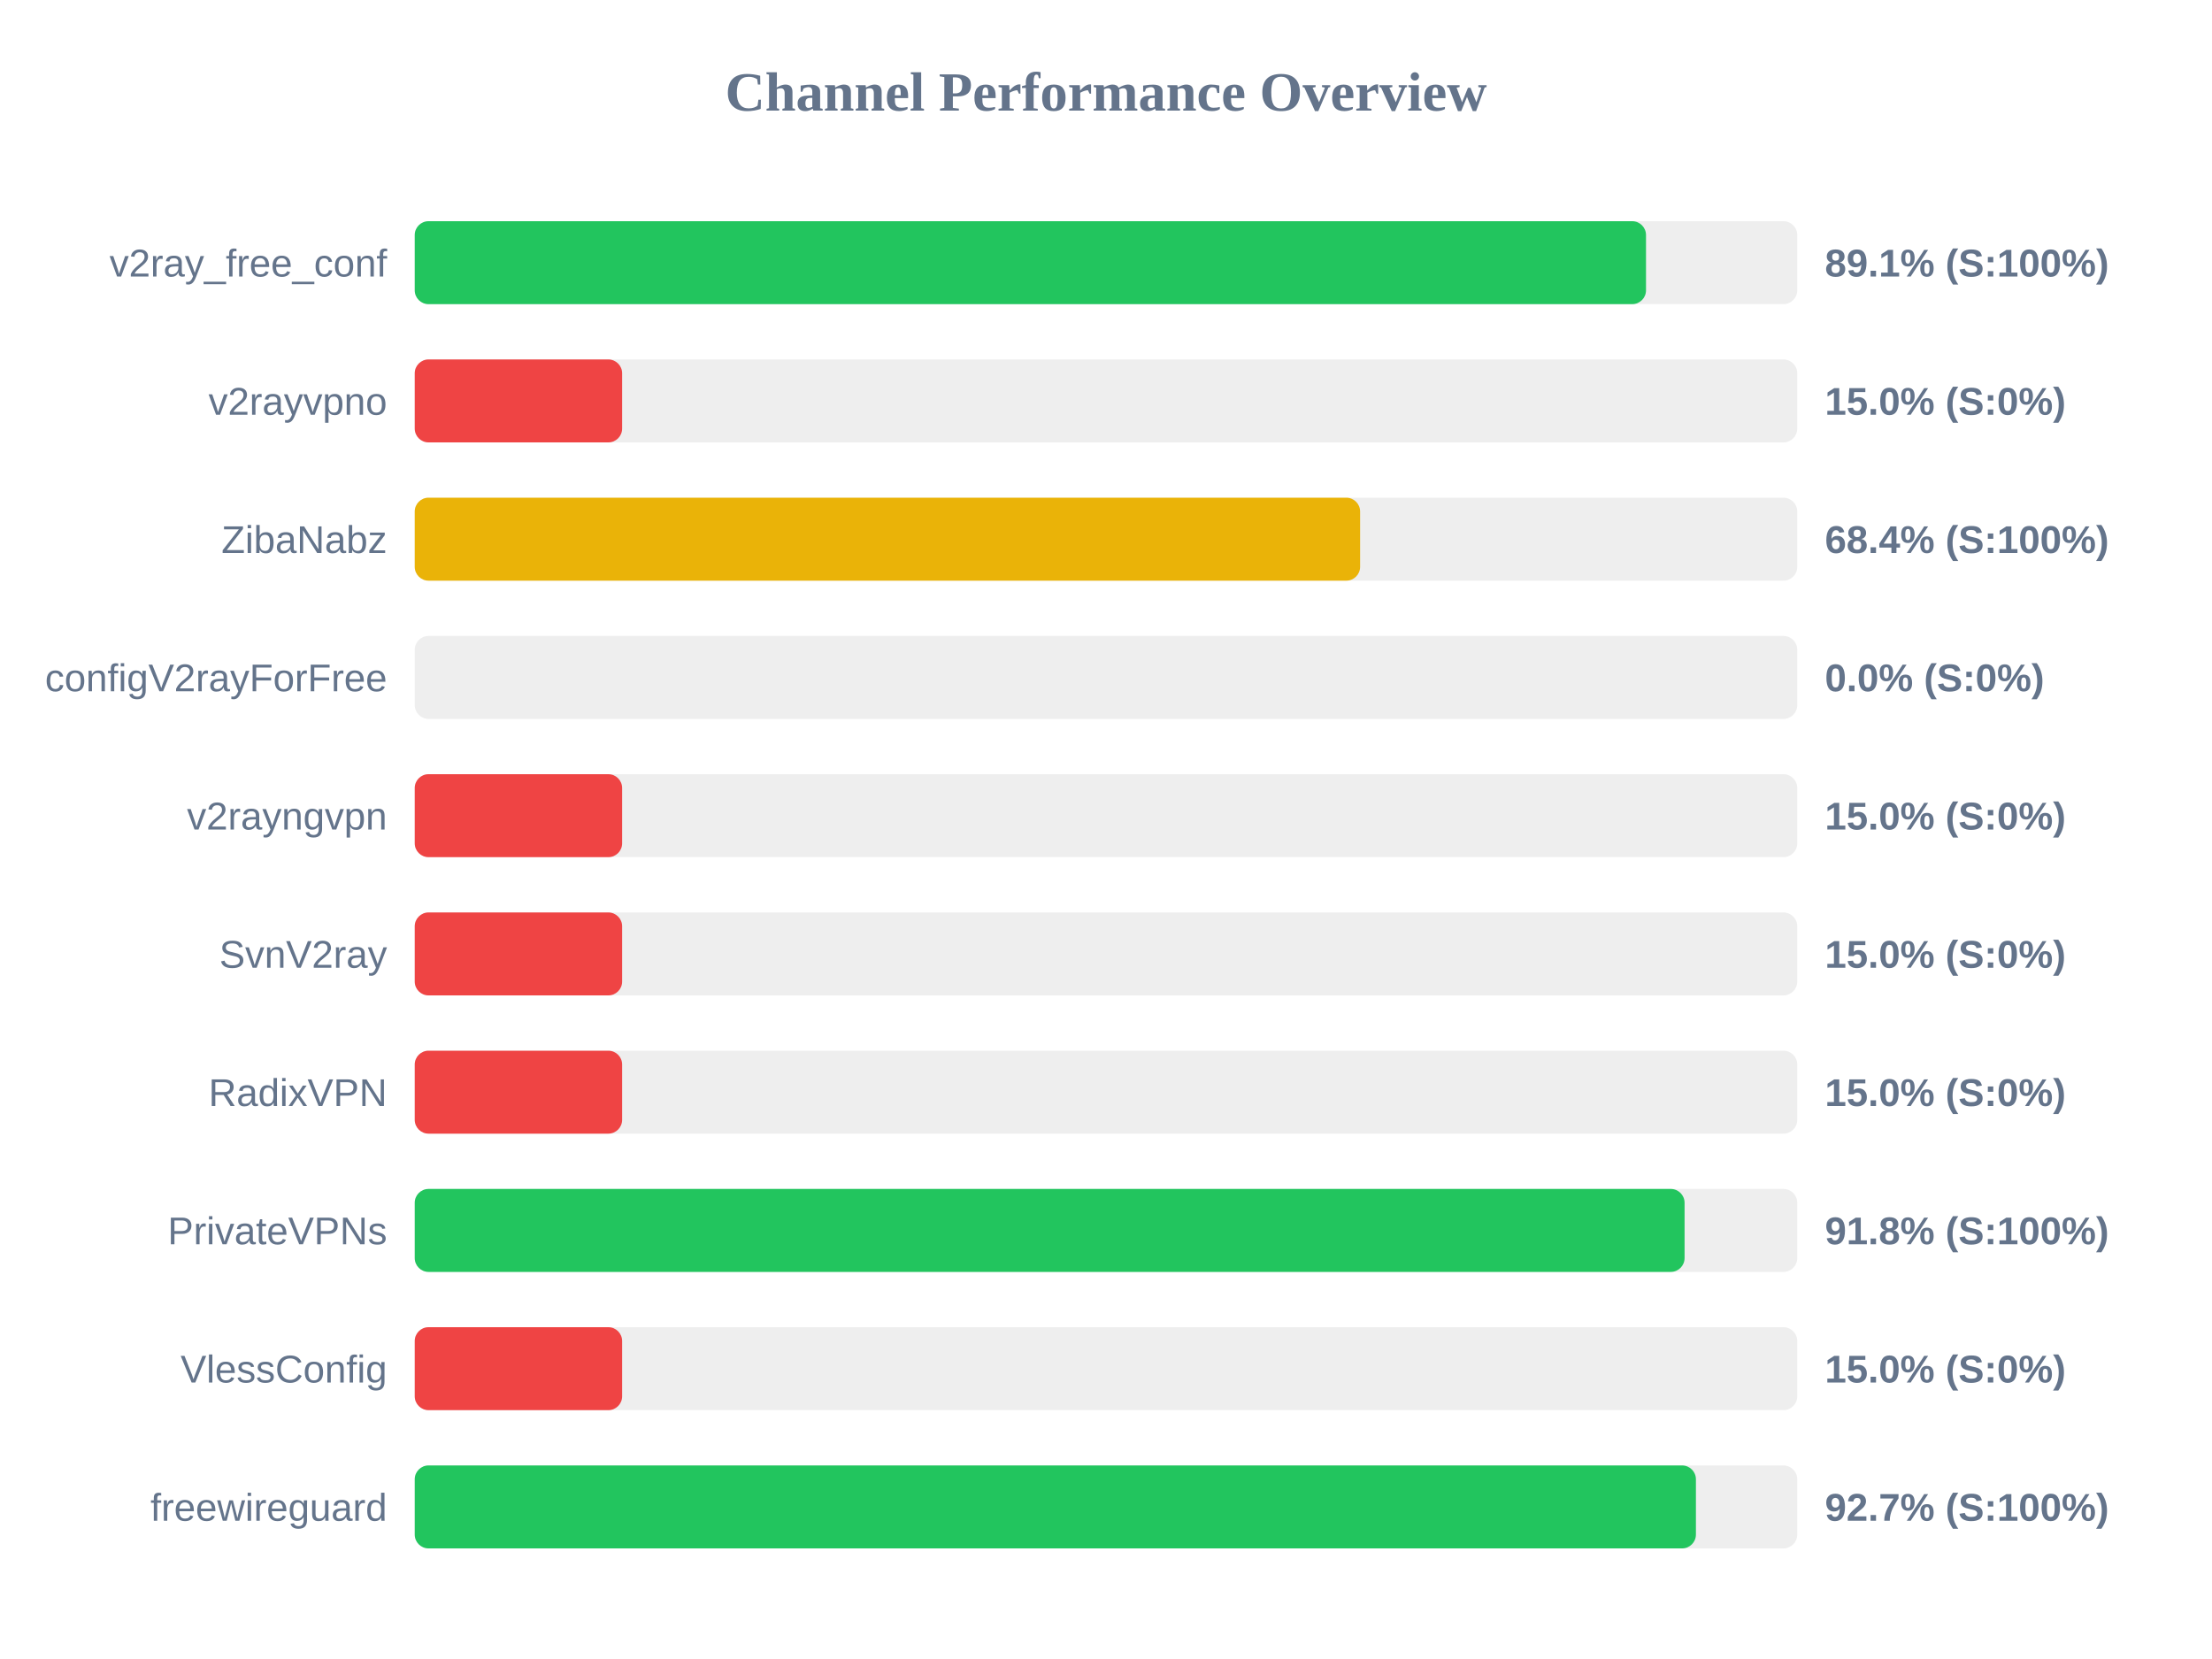
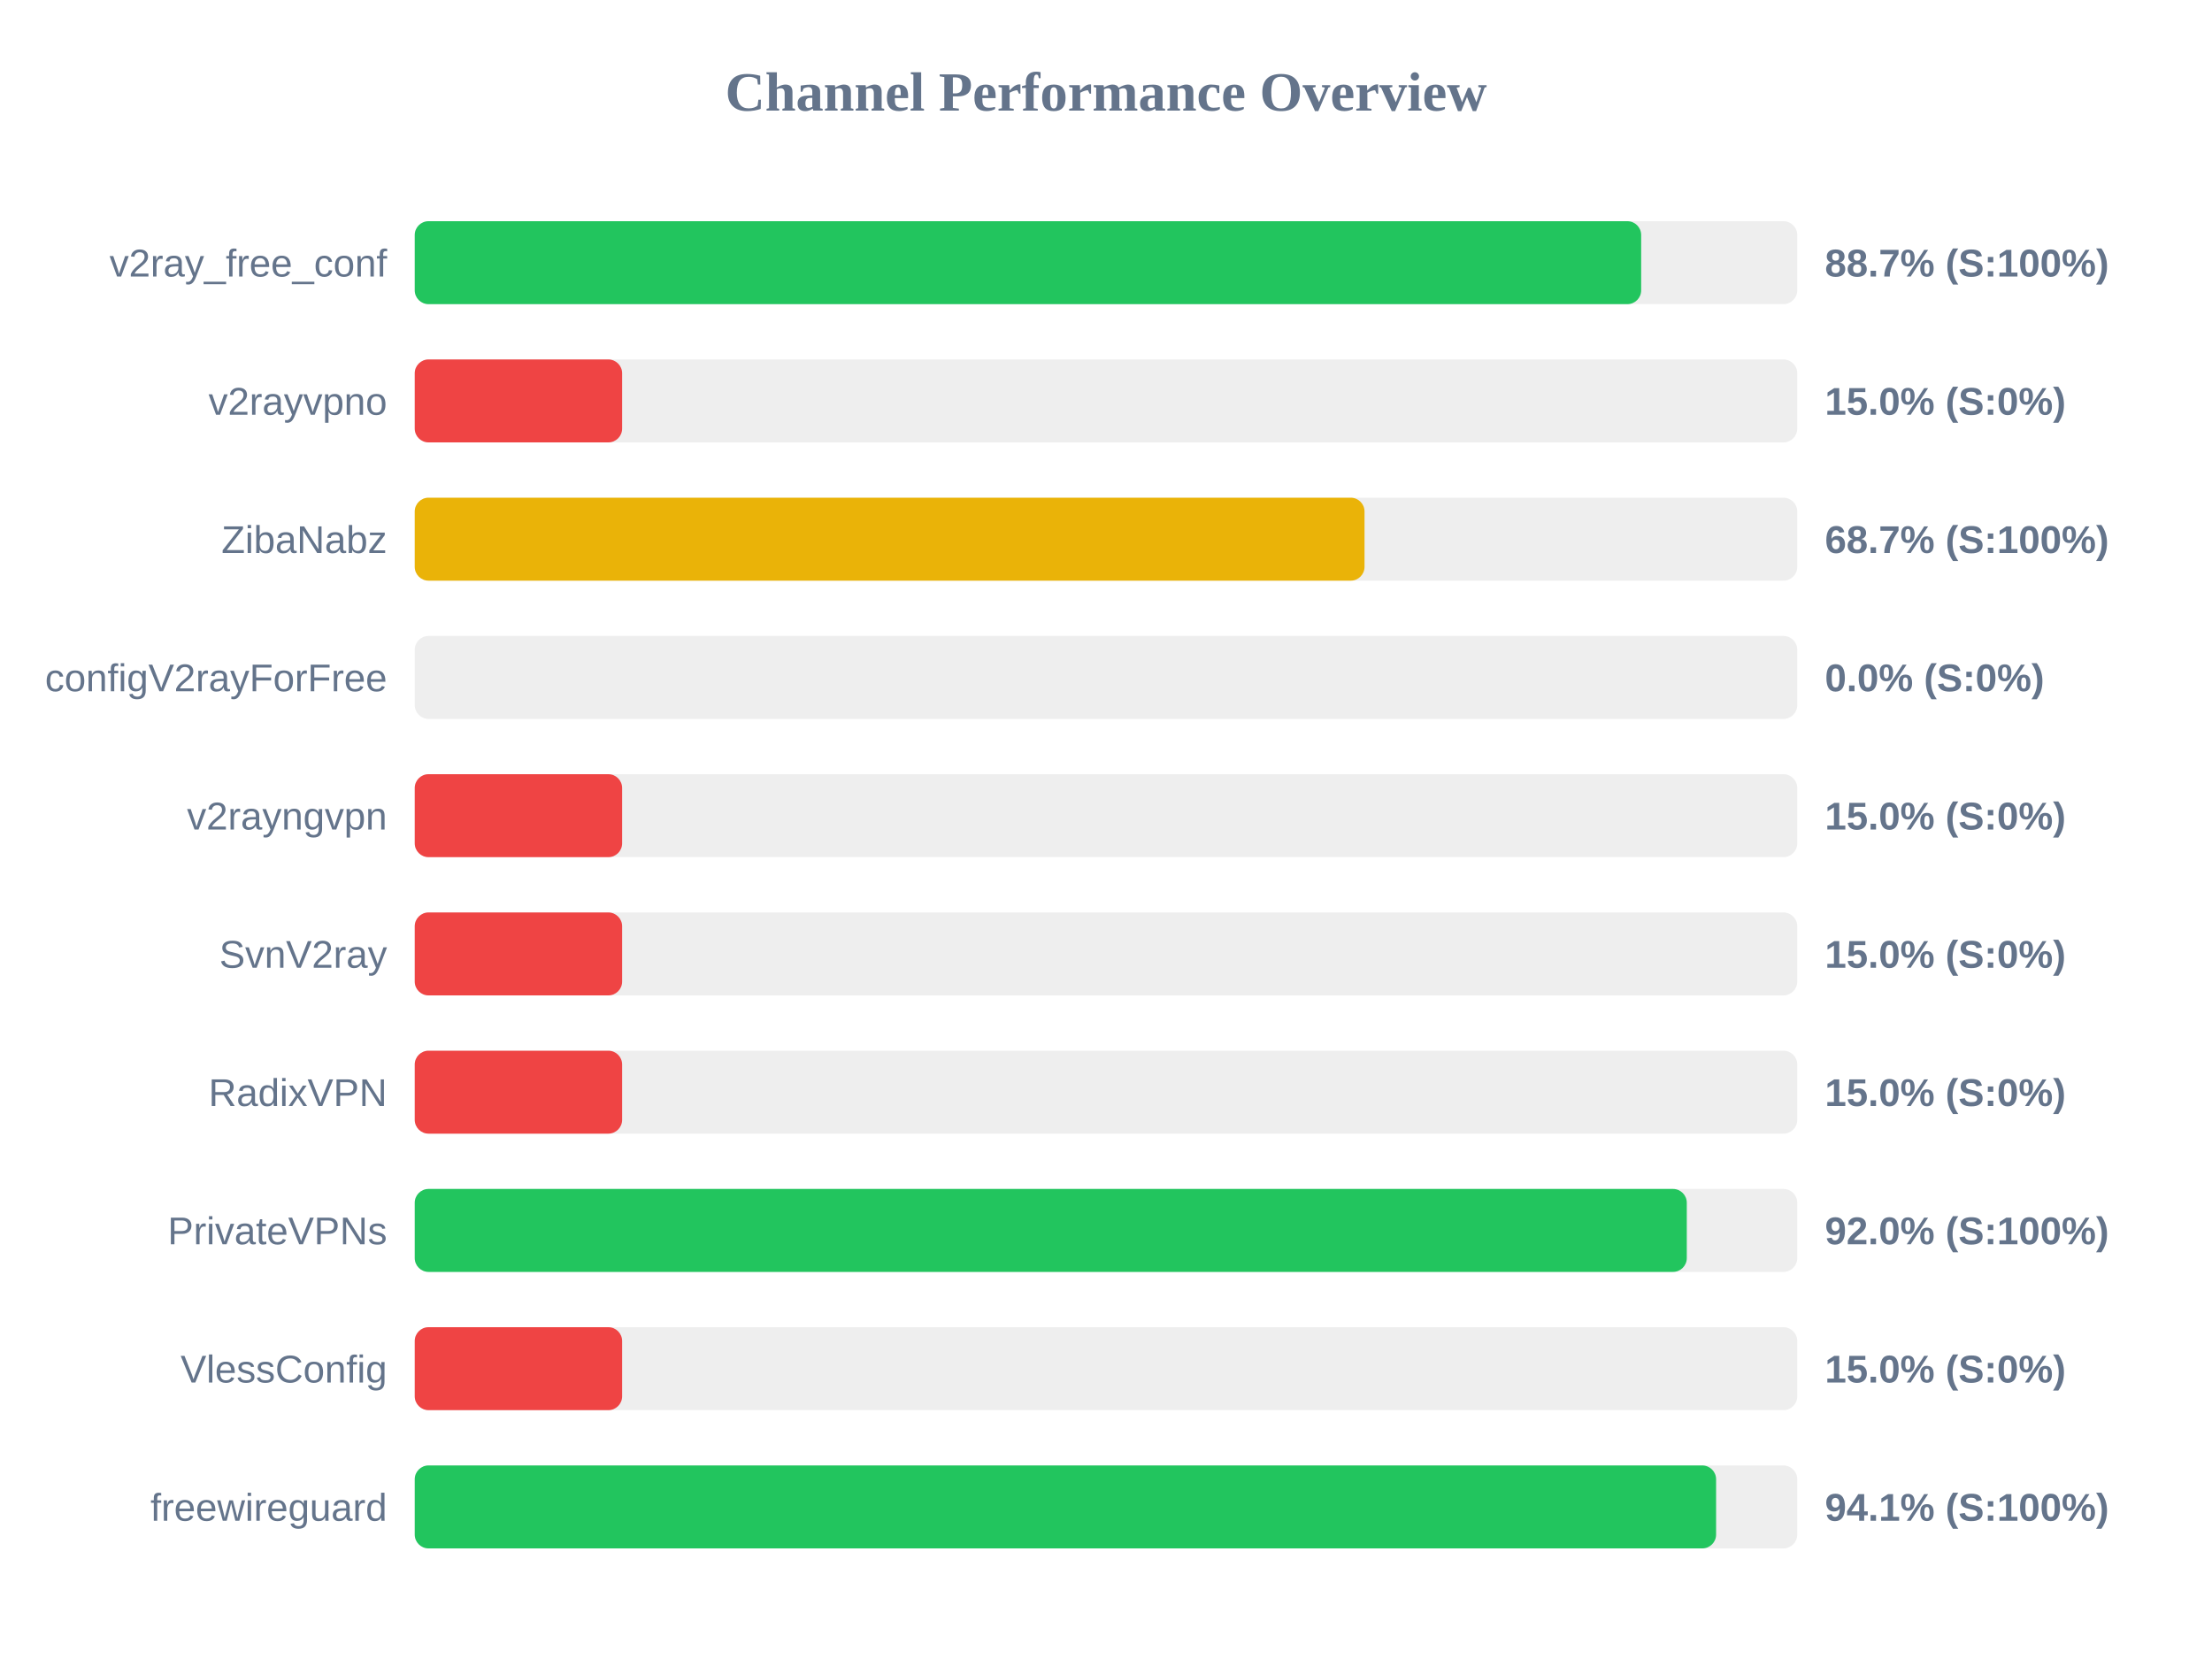
<svg xmlns="http://www.w3.org/2000/svg" width="800" height="600" version="1.1">
  <style>
        .row { font: 14px Arial; fill: #64748b; }
        .score { font: bold 14px Arial; fill: #64748b; }
    </style>
  <text x="400" y="40" text-anchor="middle" font-size="20px" font-weight="bold" fill="#64748b">Channel Performance Overview</text>
  <rect x="150" y="80" width="500" height="30" fill="#eee" rx="5" />
-   <rect x="150" y="80" width="445.3" height="30" fill="#22c55e" rx="5" />
+   <rect x="150" y="80" width="443.55" height="30" fill="#22c55e" rx="5" />
  <text x="140" y="100" text-anchor="end" class="row">v2ray_free_conf</text>
-   <text x="660" y="100" text-anchor="start" class="score">89.1% (S:100%)</text>
+   <text x="660" y="100" text-anchor="start" class="score">88.7% (S:100%)</text>
  <rect x="150" y="130" width="500" height="30" fill="#eee" rx="5" />
  <rect x="150" y="130" width="75.0" height="30" fill="#ef4444" rx="5" />
  <text x="140" y="150" text-anchor="end" class="row">v2rayvpno</text>
  <text x="660" y="150" text-anchor="start" class="score">15.0% (S:0%)</text>
  <rect x="150" y="180" width="500" height="30" fill="#eee" rx="5" />
-   <rect x="150" y="180" width="341.9" height="30" fill="#eab308" rx="5" />
+   <rect x="150" y="180" width="343.5" height="30" fill="#eab308" rx="5" />
  <text x="140" y="200" text-anchor="end" class="row">ZibaNabz</text>
-   <text x="660" y="200" text-anchor="start" class="score">68.4% (S:100%)</text>
+   <text x="660" y="200" text-anchor="start" class="score">68.7% (S:100%)</text>
  <rect x="150" y="230" width="500" height="30" fill="#eee" rx="5" />
  <rect x="150" y="230" width="0.0" height="30" fill="#ef4444" rx="5" />
  <text x="140" y="250" text-anchor="end" class="row">configV2rayForFree</text>
  <text x="660" y="250" text-anchor="start" class="score">0.0% (S:0%)</text>
  <rect x="150" y="280" width="500" height="30" fill="#eee" rx="5" />
  <rect x="150" y="280" width="75.0" height="30" fill="#ef4444" rx="5" />
  <text x="140" y="300" text-anchor="end" class="row">v2rayngvpn</text>
  <text x="660" y="300" text-anchor="start" class="score">15.0% (S:0%)</text>
  <rect x="150" y="330" width="500" height="30" fill="#eee" rx="5" />
  <rect x="150" y="330" width="75.0" height="30" fill="#ef4444" rx="5" />
  <text x="140" y="350" text-anchor="end" class="row">SvnV2ray</text>
  <text x="660" y="350" text-anchor="start" class="score">15.0% (S:0%)</text>
  <rect x="150" y="380" width="500" height="30" fill="#eee" rx="5" />
  <rect x="150" y="380" width="75.0" height="30" fill="#ef4444" rx="5" />
  <text x="140" y="400" text-anchor="end" class="row">RadixVPN</text>
  <text x="660" y="400" text-anchor="start" class="score">15.0% (S:0%)</text>
  <rect x="150" y="430" width="500" height="30" fill="#eee" rx="5" />
-   <rect x="150" y="430" width="459.25" height="30" fill="#22c55e" rx="5" />
+   <rect x="150" y="430" width="460.05" height="30" fill="#22c55e" rx="5" />
  <text x="140" y="450" text-anchor="end" class="row">PrivateVPNs</text>
-   <text x="660" y="450" text-anchor="start" class="score">91.8% (S:100%)</text>
+   <text x="660" y="450" text-anchor="start" class="score">92.0% (S:100%)</text>
  <rect x="150" y="480" width="500" height="30" fill="#eee" rx="5" />
  <rect x="150" y="480" width="75.0" height="30" fill="#ef4444" rx="5" />
  <text x="140" y="500" text-anchor="end" class="row">VlessConfig</text>
  <text x="660" y="500" text-anchor="start" class="score">15.0% (S:0%)</text>
  <rect x="150" y="530" width="500" height="30" fill="#eee" rx="5" />
-   <rect x="150" y="530" width="463.35" height="30" fill="#22c55e" rx="5" />
+   <rect x="150" y="530" width="470.65" height="30" fill="#22c55e" rx="5" />
  <text x="140" y="550" text-anchor="end" class="row">freewireguard</text>
-   <text x="660" y="550" text-anchor="start" class="score">92.7% (S:100%)</text>
+   <text x="660" y="550" text-anchor="start" class="score">94.1% (S:100%)</text>
</svg>
